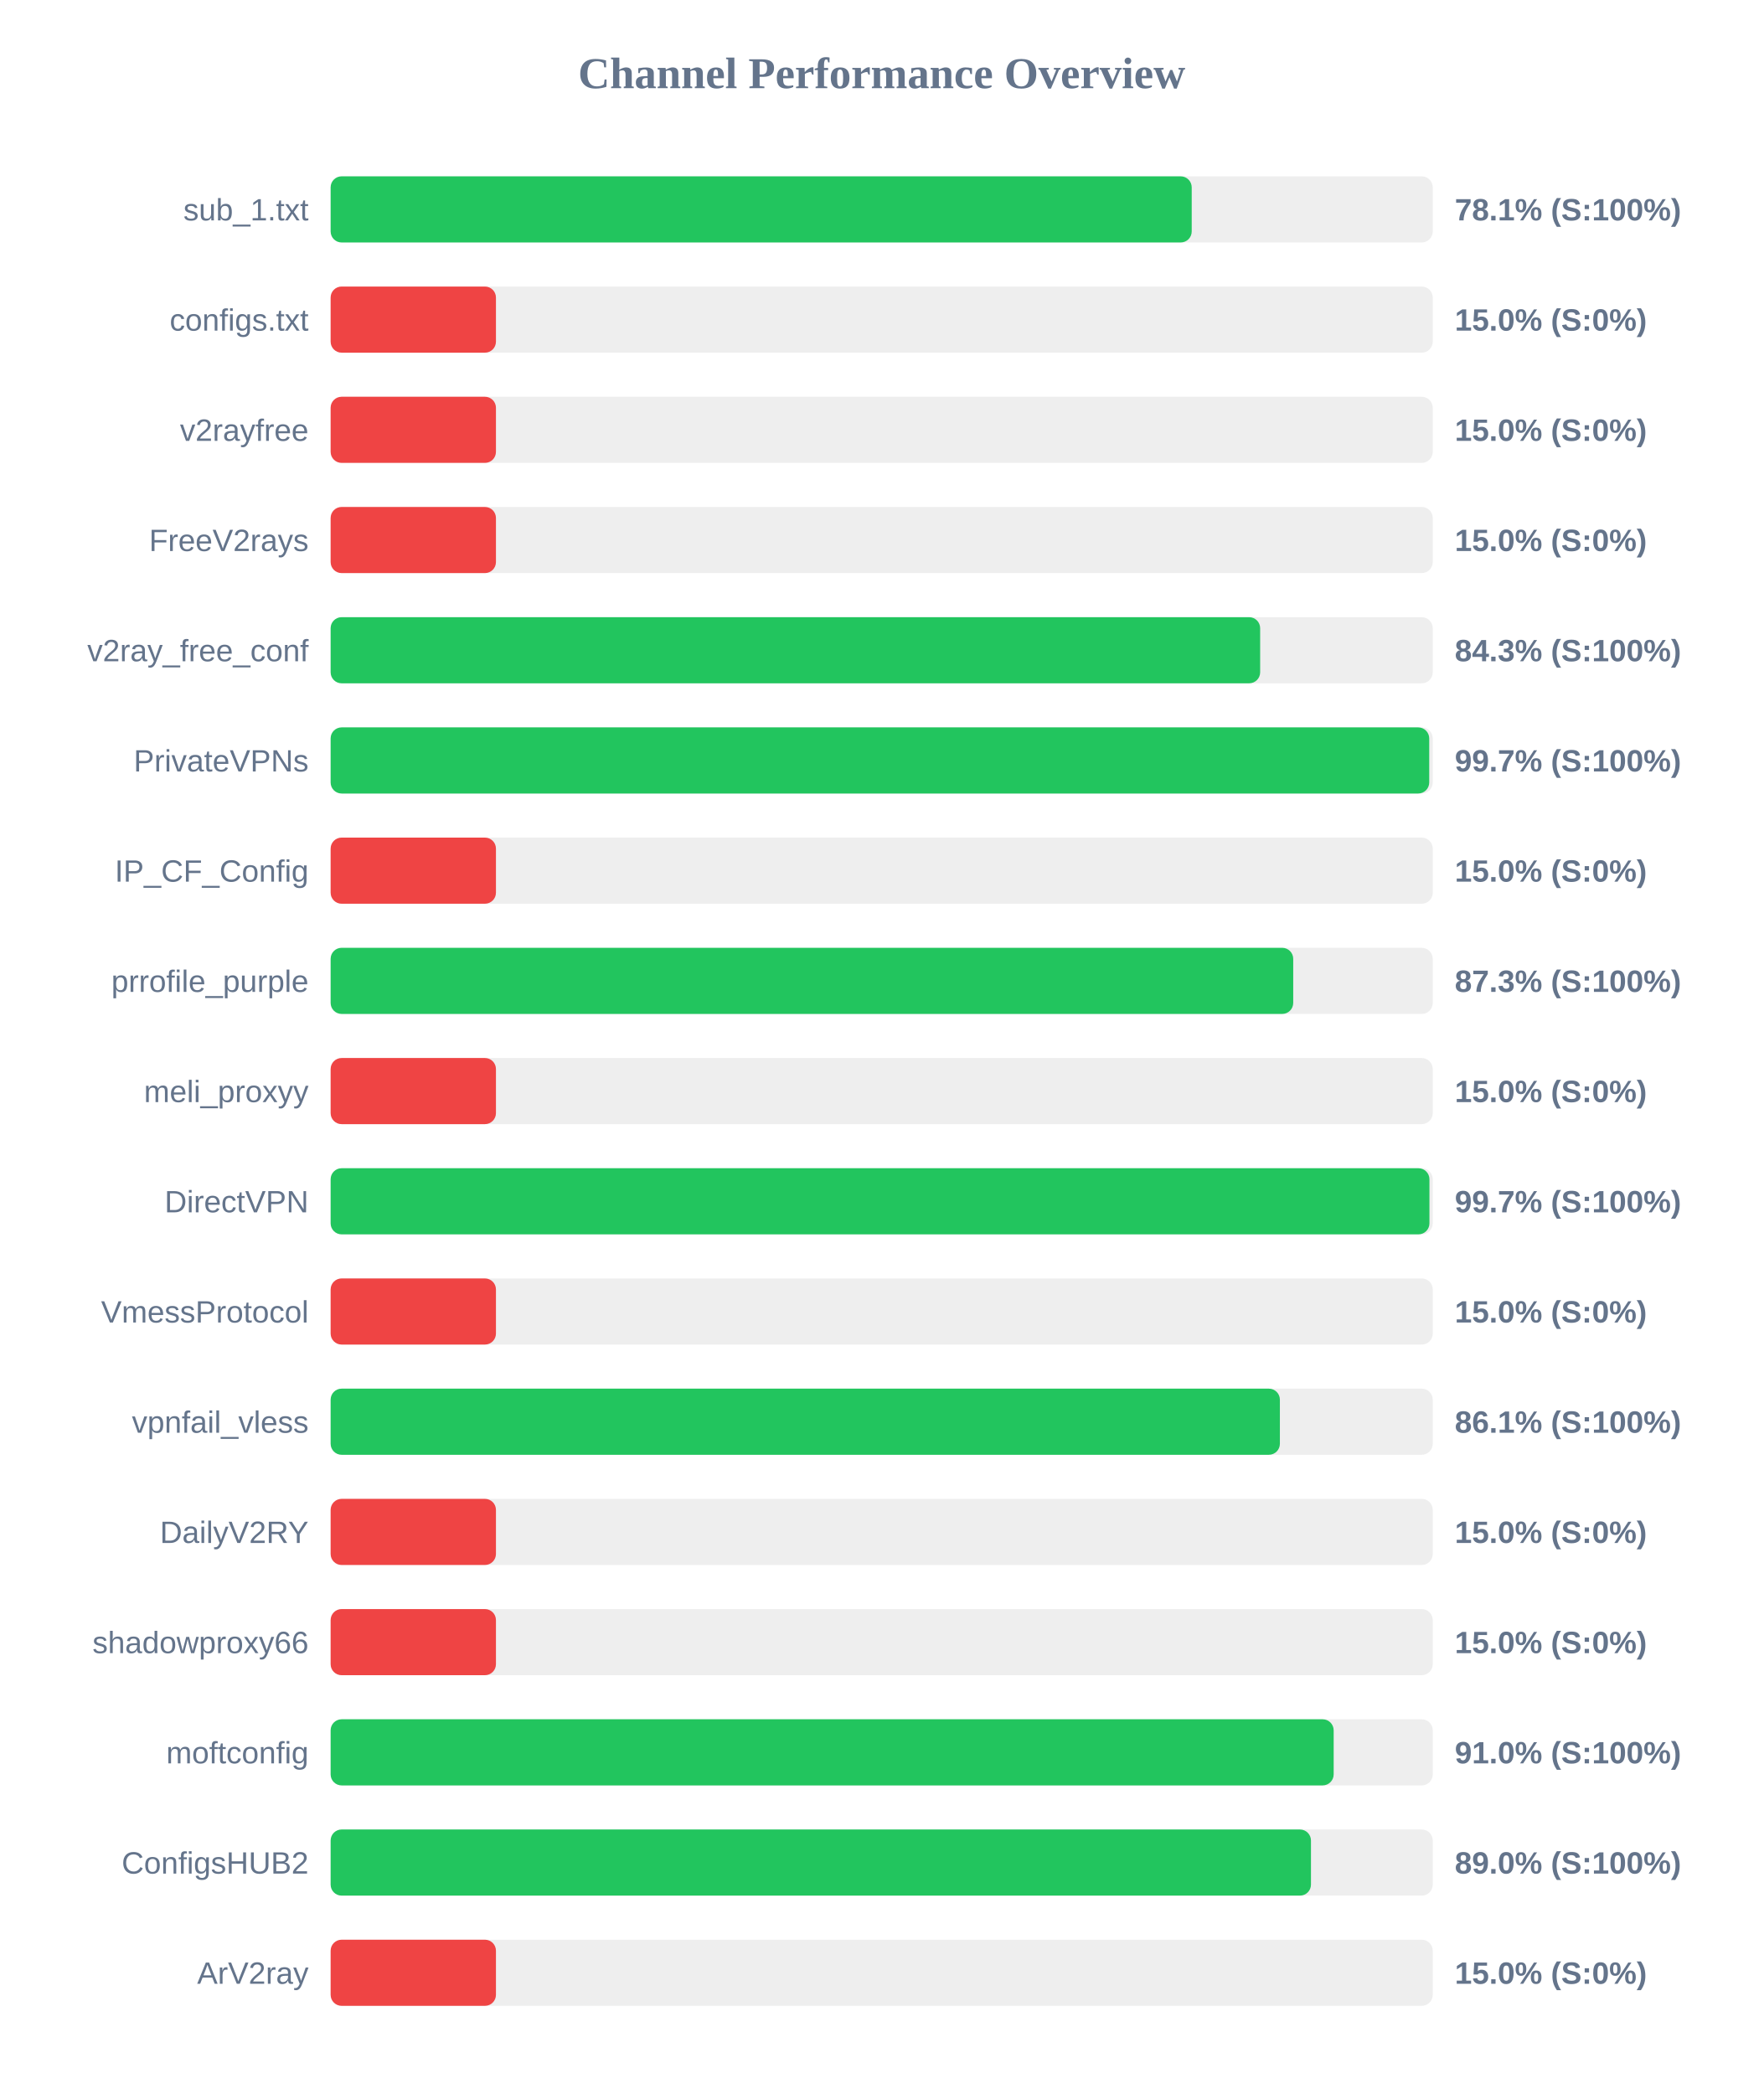
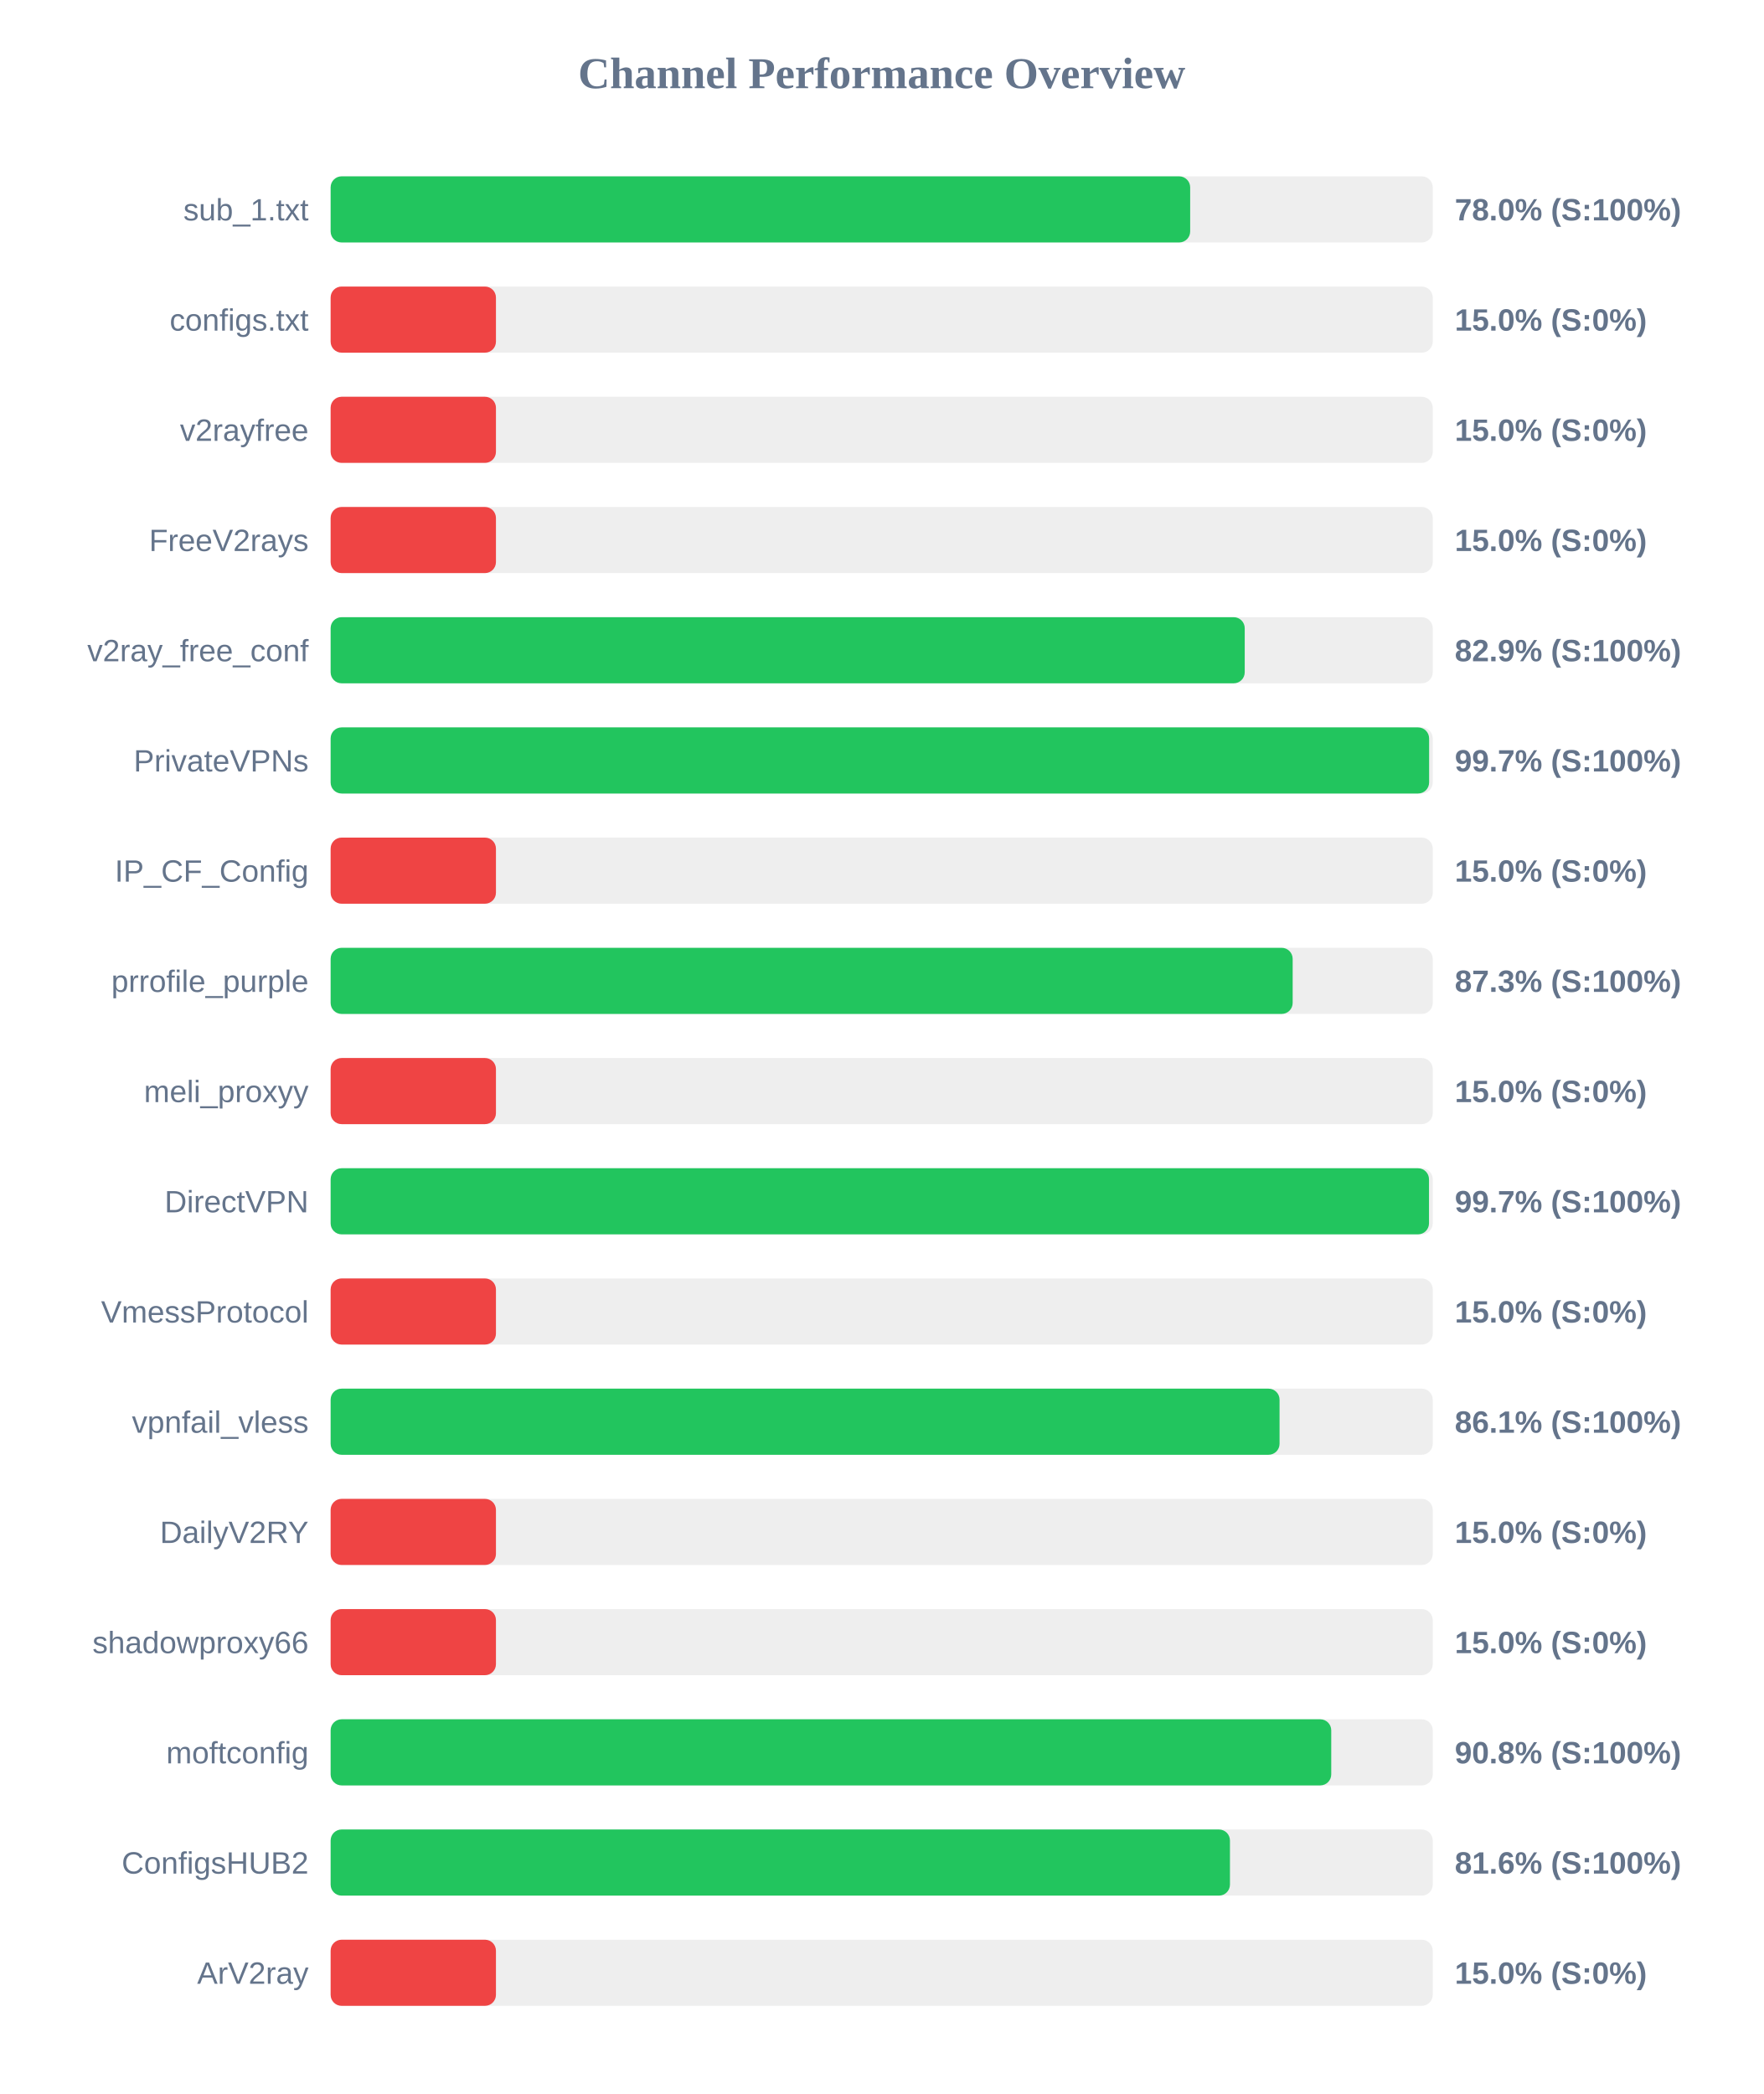
<svg xmlns="http://www.w3.org/2000/svg" width="800" height="950" version="1.1">
  <style>
        .row { font: 14px Arial; fill: #64748b; }
        .score { font: bold 14px Arial; fill: #64748b; }
    </style>
  <text x="400" y="40" text-anchor="middle" font-size="20px" font-weight="bold" fill="#64748b">Channel Performance Overview</text>
  <rect x="150" y="80" width="500" height="30" fill="#eee" rx="5" />
-   <rect x="150" y="80" width="390.65" height="30" fill="#22c55e" rx="5" />
+   <rect x="150" y="80" width="389.95" height="30" fill="#22c55e" rx="5" />
  <text x="140" y="100" text-anchor="end" class="row">sub_1.txt</text>
-   <text x="660" y="100" text-anchor="start" class="score">78.1% (S:100%)</text>
+   <text x="660" y="100" text-anchor="start" class="score">78.0% (S:100%)</text>
  <rect x="150" y="130" width="500" height="30" fill="#eee" rx="5" />
  <rect x="150" y="130" width="75.0" height="30" fill="#ef4444" rx="5" />
  <text x="140" y="150" text-anchor="end" class="row">configs.txt</text>
  <text x="660" y="150" text-anchor="start" class="score">15.0% (S:0%)</text>
  <rect x="150" y="180" width="500" height="30" fill="#eee" rx="5" />
  <rect x="150" y="180" width="75.0" height="30" fill="#ef4444" rx="5" />
  <text x="140" y="200" text-anchor="end" class="row">v2rayfree</text>
  <text x="660" y="200" text-anchor="start" class="score">15.0% (S:0%)</text>
  <rect x="150" y="230" width="500" height="30" fill="#eee" rx="5" />
  <rect x="150" y="230" width="75.0" height="30" fill="#ef4444" rx="5" />
  <text x="140" y="250" text-anchor="end" class="row">FreeV2rays</text>
  <text x="660" y="250" text-anchor="start" class="score">15.0% (S:0%)</text>
  <rect x="150" y="280" width="500" height="30" fill="#eee" rx="5" />
-   <rect x="150" y="280" width="421.7" height="30" fill="#22c55e" rx="5" />
+   <rect x="150" y="280" width="414.7" height="30" fill="#22c55e" rx="5" />
  <text x="140" y="300" text-anchor="end" class="row">v2ray_free_conf</text>
-   <text x="660" y="300" text-anchor="start" class="score">84.3% (S:100%)</text>
+   <text x="660" y="300" text-anchor="start" class="score">82.9% (S:100%)</text>
  <rect x="150" y="330" width="500" height="30" fill="#eee" rx="5" />
-   <rect x="150" y="330" width="498.4" height="30" fill="#22c55e" rx="5" />
+   <rect x="150" y="330" width="498.35" height="30" fill="#22c55e" rx="5" />
  <text x="140" y="350" text-anchor="end" class="row">PrivateVPNs</text>
  <text x="660" y="350" text-anchor="start" class="score">99.7% (S:100%)</text>
  <rect x="150" y="380" width="500" height="30" fill="#eee" rx="5" />
  <rect x="150" y="380" width="75.0" height="30" fill="#ef4444" rx="5" />
  <text x="140" y="400" text-anchor="end" class="row">IP_CF_Config</text>
  <text x="660" y="400" text-anchor="start" class="score">15.0% (S:0%)</text>
  <rect x="150" y="430" width="500" height="30" fill="#eee" rx="5" />
-   <rect x="150" y="430" width="436.7" height="30" fill="#22c55e" rx="5" />
+   <rect x="150" y="430" width="436.45" height="30" fill="#22c55e" rx="5" />
  <text x="140" y="450" text-anchor="end" class="row">prrofile_purple</text>
  <text x="660" y="450" text-anchor="start" class="score">87.3% (S:100%)</text>
  <rect x="150" y="480" width="500" height="30" fill="#eee" rx="5" />
  <rect x="150" y="480" width="75.0" height="30" fill="#ef4444" rx="5" />
  <text x="140" y="500" text-anchor="end" class="row">meli_proxyy</text>
  <text x="660" y="500" text-anchor="start" class="score">15.0% (S:0%)</text>
  <rect x="150" y="530" width="500" height="30" fill="#eee" rx="5" />
-   <rect x="150" y="530" width="498.5" height="30" fill="#22c55e" rx="5" />
+   <rect x="150" y="530" width="498.3" height="30" fill="#22c55e" rx="5" />
  <text x="140" y="550" text-anchor="end" class="row">DirectVPN</text>
  <text x="660" y="550" text-anchor="start" class="score">99.7% (S:100%)</text>
  <rect x="150" y="580" width="500" height="30" fill="#eee" rx="5" />
  <rect x="150" y="580" width="75.0" height="30" fill="#ef4444" rx="5" />
  <text x="140" y="600" text-anchor="end" class="row">VmessProtocol</text>
  <text x="660" y="600" text-anchor="start" class="score">15.0% (S:0%)</text>
  <rect x="150" y="630" width="500" height="30" fill="#eee" rx="5" />
-   <rect x="150" y="630" width="430.65" height="30" fill="#22c55e" rx="5" />
+   <rect x="150" y="630" width="430.5" height="30" fill="#22c55e" rx="5" />
  <text x="140" y="650" text-anchor="end" class="row">vpnfail_vless</text>
  <text x="660" y="650" text-anchor="start" class="score">86.1% (S:100%)</text>
  <rect x="150" y="680" width="500" height="30" fill="#eee" rx="5" />
  <rect x="150" y="680" width="75.0" height="30" fill="#ef4444" rx="5" />
  <text x="140" y="700" text-anchor="end" class="row">DailyV2RY</text>
  <text x="660" y="700" text-anchor="start" class="score">15.0% (S:0%)</text>
  <rect x="150" y="730" width="500" height="30" fill="#eee" rx="5" />
  <rect x="150" y="730" width="75.0" height="30" fill="#ef4444" rx="5" />
  <text x="140" y="750" text-anchor="end" class="row">shadowproxy66</text>
  <text x="660" y="750" text-anchor="start" class="score">15.0% (S:0%)</text>
  <rect x="150" y="780" width="500" height="30" fill="#eee" rx="5" />
-   <rect x="150" y="780" width="455.05" height="30" fill="#22c55e" rx="5" />
+   <rect x="150" y="780" width="453.95" height="30" fill="#22c55e" rx="5" />
  <text x="140" y="800" text-anchor="end" class="row">moftconfig</text>
-   <text x="660" y="800" text-anchor="start" class="score">91.0% (S:100%)</text>
+   <text x="660" y="800" text-anchor="start" class="score">90.8% (S:100%)</text>
  <rect x="150" y="830" width="500" height="30" fill="#eee" rx="5" />
-   <rect x="150" y="830" width="444.75" height="30" fill="#22c55e" rx="5" />
+   <rect x="150" y="830" width="408.0" height="30" fill="#22c55e" rx="5" />
  <text x="140" y="850" text-anchor="end" class="row">ConfigsHUB2</text>
-   <text x="660" y="850" text-anchor="start" class="score">89.0% (S:100%)</text>
+   <text x="660" y="850" text-anchor="start" class="score">81.6% (S:100%)</text>
  <rect x="150" y="880" width="500" height="30" fill="#eee" rx="5" />
  <rect x="150" y="880" width="75.0" height="30" fill="#ef4444" rx="5" />
  <text x="140" y="900" text-anchor="end" class="row">ArV2ray</text>
  <text x="660" y="900" text-anchor="start" class="score">15.0% (S:0%)</text>
</svg>
